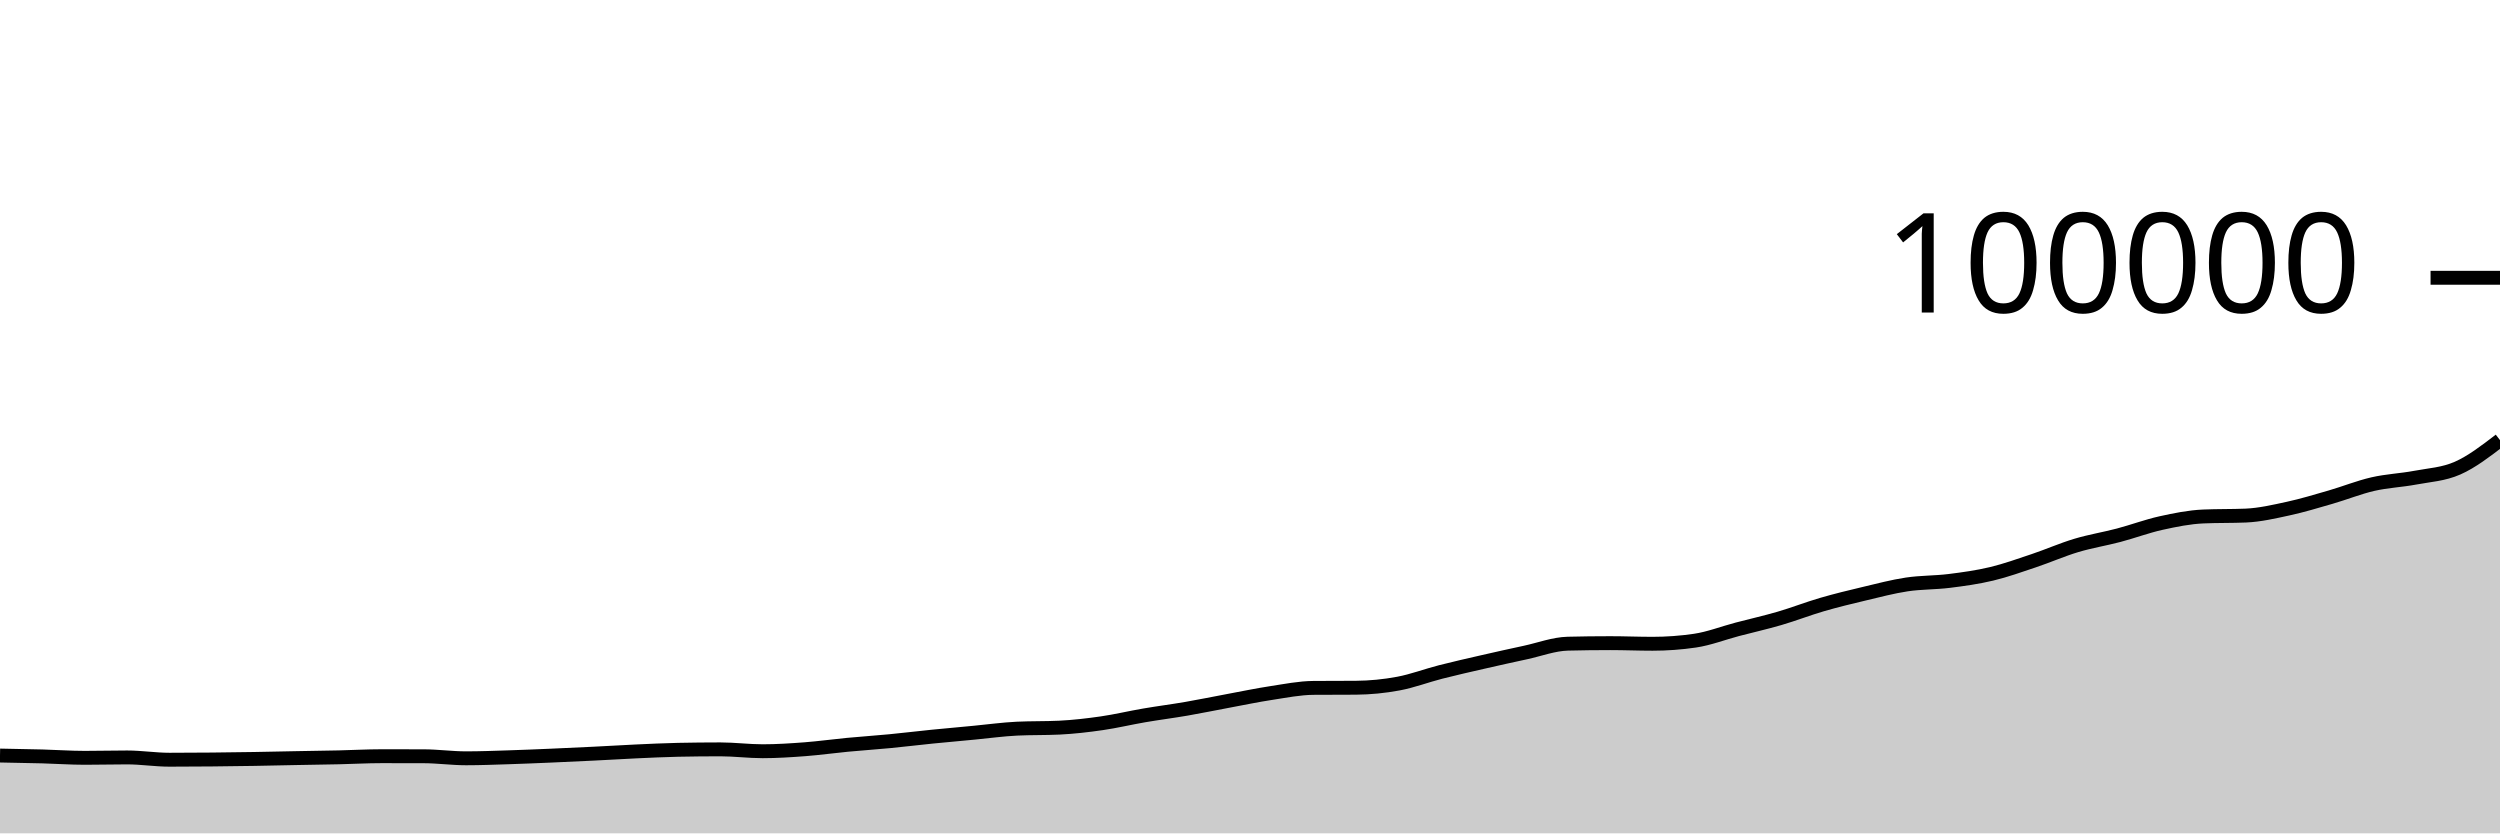
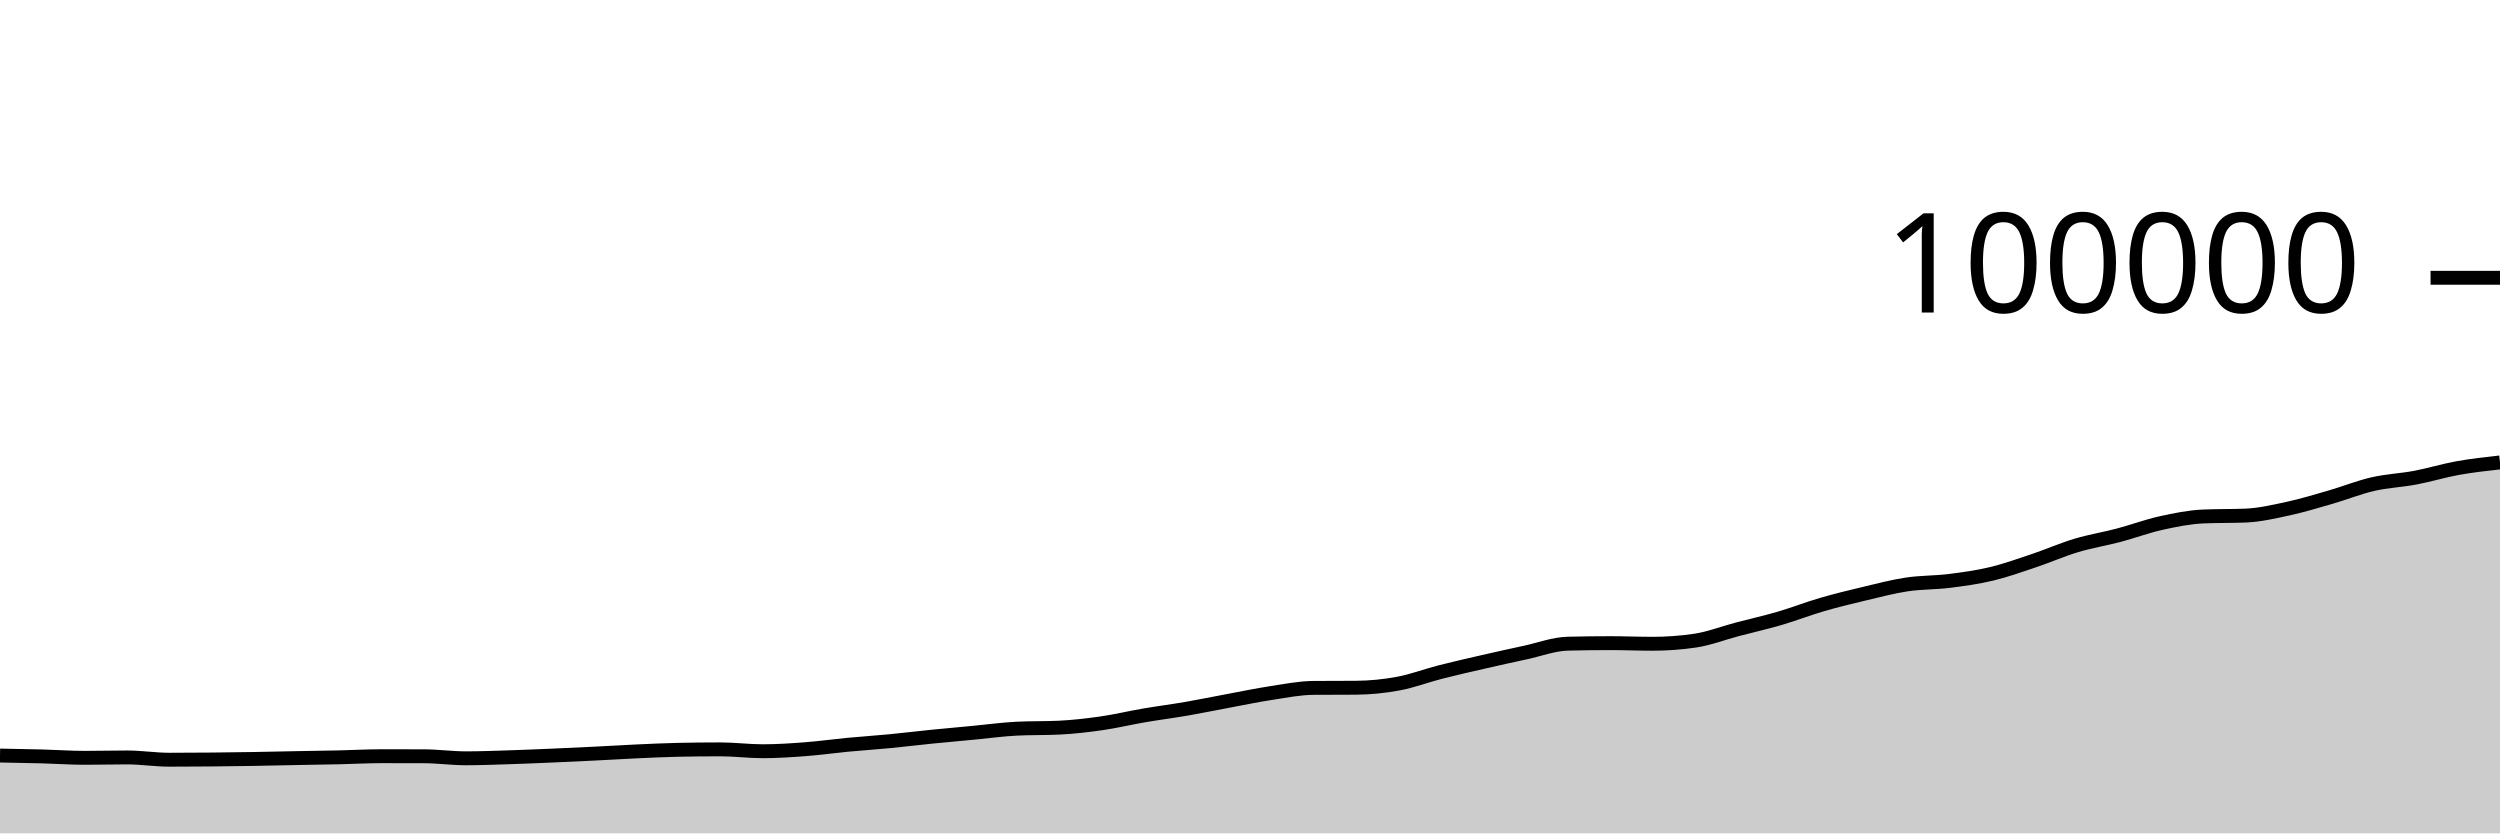
<svg xmlns="http://www.w3.org/2000/svg" viewBox="0 0 180 60">
  <g transform="translate(0,20)">
-     <path class="area" fill="rgba(0, 0, 0, 0.2)" d="M0,34.399C1.017,34.417,2.034,34.434,3.051,34.462C4.068,34.489,5.085,34.563,6.102,34.563C7.119,34.563,8.136,34.535,9.153,34.535C10.169,34.535,11.186,34.7,12.203,34.7C13.22,34.7,14.237,34.694,15.254,34.684C16.271,34.675,17.288,34.661,18.305,34.644C19.322,34.627,20.339,34.602,21.356,34.583C22.373,34.564,23.39,34.551,24.407,34.528C25.424,34.506,26.441,34.447,27.458,34.447C28.475,34.447,29.492,34.449,30.508,34.451C31.525,34.454,32.542,34.598,33.559,34.598C34.576,34.598,35.593,34.557,36.61,34.525C37.627,34.493,38.644,34.449,39.661,34.406C40.678,34.363,41.695,34.315,42.712,34.265C43.729,34.215,44.746,34.151,45.763,34.104C46.78,34.058,47.797,34.007,48.814,33.986C49.831,33.965,50.847,33.954,51.864,33.954C52.881,33.954,53.898,34.089,54.915,34.089C55.932,34.089,56.949,34.021,57.966,33.944C58.983,33.866,60,33.722,61.017,33.626C62.034,33.529,63.051,33.463,64.068,33.365C65.085,33.267,66.102,33.141,67.119,33.039C68.136,32.936,69.153,32.847,70.169,32.751C71.186,32.655,72.203,32.512,73.22,32.463C74.237,32.414,75.254,32.439,76.271,32.39C77.288,32.341,78.305,32.223,79.322,32.076C80.339,31.93,81.356,31.684,82.373,31.51C83.39,31.335,84.407,31.207,85.424,31.031C86.441,30.855,87.458,30.644,88.475,30.455C89.492,30.266,90.508,30.053,91.525,29.898C92.542,29.744,93.559,29.535,94.576,29.528C95.593,29.521,96.61,29.524,97.627,29.517C98.644,29.509,99.661,29.41,100.678,29.22C101.695,29.031,102.712,28.641,103.729,28.381C104.746,28.121,105.763,27.892,106.78,27.659C107.797,27.425,108.814,27.2,109.831,26.981C110.847,26.762,111.864,26.371,112.881,26.345C113.898,26.32,114.915,26.307,115.932,26.307C116.949,26.307,117.966,26.351,118.983,26.351C120,26.351,121.017,26.277,122.034,26.128C123.051,25.979,124.068,25.58,125.085,25.312C126.102,25.044,127.119,24.818,128.136,24.52C129.153,24.223,130.169,23.824,131.186,23.528C132.203,23.232,133.22,22.986,134.237,22.745C135.254,22.504,136.271,22.233,137.288,22.08C138.305,21.927,139.322,21.955,140.339,21.828C141.356,21.701,142.373,21.561,143.39,21.318C144.407,21.075,145.424,20.709,146.441,20.368C147.458,20.027,148.475,19.577,149.492,19.272C150.508,18.967,151.525,18.807,152.542,18.538C153.559,18.269,154.576,17.887,155.593,17.661C156.61,17.436,157.627,17.229,158.644,17.186C159.661,17.142,160.678,17.164,161.695,17.121C162.712,17.078,163.729,16.84,164.746,16.62C165.763,16.399,166.78,16.09,167.797,15.796C168.814,15.502,169.831,15.09,170.847,14.856C171.864,14.622,172.881,14.585,173.898,14.393C174.915,14.201,175.932,14.153,176.949,13.703C177.966,13.253,178.983,12.472,180,11.691L180,40C178.983,40,177.966,40,176.949,40C175.932,40,174.915,40,173.898,40C172.881,40,171.864,40,170.847,40C169.831,40,168.814,40,167.797,40C166.78,40,165.763,40,164.746,40C163.729,40,162.712,40,161.695,40C160.678,40,159.661,40,158.644,40C157.627,40,156.61,40,155.593,40C154.576,40,153.559,40,152.542,40C151.525,40,150.508,40,149.492,40C148.475,40,147.458,40,146.441,40C145.424,40,144.407,40,143.39,40C142.373,40,141.356,40,140.339,40C139.322,40,138.305,40,137.288,40C136.271,40,135.254,40,134.237,40C133.22,40,132.203,40,131.186,40C130.169,40,129.153,40,128.136,40C127.119,40,126.102,40,125.085,40C124.068,40,123.051,40,122.034,40C121.017,40,120,40,118.983,40C117.966,40,116.949,40,115.932,40C114.915,40,113.898,40,112.881,40C111.864,40,110.847,40,109.831,40C108.814,40,107.797,40,106.78,40C105.763,40,104.746,40,103.729,40C102.712,40,101.695,40,100.678,40C99.661,40,98.644,40,97.627,40C96.61,40,95.593,40,94.576,40C93.559,40,92.542,40,91.525,40C90.508,40,89.492,40,88.475,40C87.458,40,86.441,40,85.424,40C84.407,40,83.39,40,82.373,40C81.356,40,80.339,40,79.322,40C78.305,40,77.288,40,76.271,40C75.254,40,74.237,40,73.22,40C72.203,40,71.186,40,70.169,40C69.153,40,68.136,40,67.119,40C66.102,40,65.085,40,64.068,40C63.051,40,62.034,40,61.017,40C60,40,58.983,40,57.966,40C56.949,40,55.932,40,54.915,40C53.898,40,52.881,40,51.864,40C50.847,40,49.831,40,48.814,40C47.797,40,46.78,40,45.763,40C44.746,40,43.729,40,42.712,40C41.695,40,40.678,40,39.661,40C38.644,40,37.627,40,36.61,40C35.593,40,34.576,40,33.559,40C32.542,40,31.525,40,30.508,40C29.492,40,28.475,40,27.458,40C26.441,40,25.424,40,24.407,40C23.39,40,22.373,40,21.356,40C20.339,40,19.322,40,18.305,40C17.288,40,16.271,40,15.254,40C14.237,40,13.22,40,12.203,40C11.186,40,10.169,40,9.153,40C8.136,40,7.119,40,6.102,40C5.085,40,4.068,40,3.051,40C2.034,40,1.017,40,0,40Z" />
-     <path class="line" stroke="black" fill="none" d="M0,34.399C1.017,34.417,2.034,34.434,3.051,34.462C4.068,34.489,5.085,34.563,6.102,34.563C7.119,34.563,8.136,34.535,9.153,34.535C10.169,34.535,11.186,34.7,12.203,34.7C13.22,34.7,14.237,34.694,15.254,34.684C16.271,34.675,17.288,34.661,18.305,34.644C19.322,34.627,20.339,34.602,21.356,34.583C22.373,34.564,23.39,34.551,24.407,34.528C25.424,34.506,26.441,34.447,27.458,34.447C28.475,34.447,29.492,34.449,30.508,34.451C31.525,34.454,32.542,34.598,33.559,34.598C34.576,34.598,35.593,34.557,36.61,34.525C37.627,34.493,38.644,34.449,39.661,34.406C40.678,34.363,41.695,34.315,42.712,34.265C43.729,34.215,44.746,34.151,45.763,34.104C46.78,34.058,47.797,34.007,48.814,33.986C49.831,33.965,50.847,33.954,51.864,33.954C52.881,33.954,53.898,34.089,54.915,34.089C55.932,34.089,56.949,34.021,57.966,33.944C58.983,33.866,60,33.722,61.017,33.626C62.034,33.529,63.051,33.463,64.068,33.365C65.085,33.267,66.102,33.141,67.119,33.039C68.136,32.936,69.153,32.847,70.169,32.751C71.186,32.655,72.203,32.512,73.22,32.463C74.237,32.414,75.254,32.439,76.271,32.39C77.288,32.341,78.305,32.223,79.322,32.076C80.339,31.93,81.356,31.684,82.373,31.51C83.39,31.335,84.407,31.207,85.424,31.031C86.441,30.855,87.458,30.644,88.475,30.455C89.492,30.266,90.508,30.053,91.525,29.898C92.542,29.744,93.559,29.535,94.576,29.528C95.593,29.521,96.61,29.524,97.627,29.517C98.644,29.509,99.661,29.41,100.678,29.22C101.695,29.031,102.712,28.641,103.729,28.381C104.746,28.121,105.763,27.892,106.78,27.659C107.797,27.425,108.814,27.2,109.831,26.981C110.847,26.762,111.864,26.371,112.881,26.345C113.898,26.32,114.915,26.307,115.932,26.307C116.949,26.307,117.966,26.351,118.983,26.351C120,26.351,121.017,26.277,122.034,26.128C123.051,25.979,124.068,25.58,125.085,25.312C126.102,25.044,127.119,24.818,128.136,24.52C129.153,24.223,130.169,23.824,131.186,23.528C132.203,23.232,133.22,22.986,134.237,22.745C135.254,22.504,136.271,22.233,137.288,22.08C138.305,21.927,139.322,21.955,140.339,21.828C141.356,21.701,142.373,21.561,143.39,21.318C144.407,21.075,145.424,20.709,146.441,20.368C147.458,20.027,148.475,19.577,149.492,19.272C150.508,18.967,151.525,18.807,152.542,18.538C153.559,18.269,154.576,17.887,155.593,17.661C156.61,17.436,157.627,17.229,158.644,17.186C159.661,17.142,160.678,17.164,161.695,17.121C162.712,17.078,163.729,16.84,164.746,16.62C165.763,16.399,166.78,16.09,167.797,15.796C168.814,15.502,169.831,15.09,170.847,14.856C171.864,14.622,172.881,14.585,173.898,14.393C174.915,14.201,175.932,14.153,176.949,13.703C177.966,13.253,178.983,12.472,180,11.691" />
+     <path class="area" fill="rgba(0, 0, 0, 0.2)" d="M0,34.399C1.017,34.417,2.034,34.434,3.051,34.462C4.068,34.489,5.085,34.563,6.102,34.563C7.119,34.563,8.136,34.535,9.153,34.535C10.169,34.535,11.186,34.7,12.203,34.7C13.22,34.7,14.237,34.694,15.254,34.684C16.271,34.675,17.288,34.661,18.305,34.644C19.322,34.627,20.339,34.602,21.356,34.583C22.373,34.564,23.39,34.551,24.407,34.528C25.424,34.506,26.441,34.447,27.458,34.447C28.475,34.447,29.492,34.449,30.508,34.451C31.525,34.454,32.542,34.598,33.559,34.598C34.576,34.598,35.593,34.557,36.61,34.525C37.627,34.493,38.644,34.449,39.661,34.406C40.678,34.363,41.695,34.315,42.712,34.265C43.729,34.215,44.746,34.151,45.763,34.104C46.78,34.058,47.797,34.007,48.814,33.986C49.831,33.965,50.847,33.954,51.864,33.954C52.881,33.954,53.898,34.089,54.915,34.089C55.932,34.089,56.949,34.021,57.966,33.944C58.983,33.866,60,33.722,61.017,33.626C62.034,33.529,63.051,33.463,64.068,33.365C65.085,33.267,66.102,33.141,67.119,33.039C68.136,32.936,69.153,32.847,70.169,32.751C71.186,32.655,72.203,32.512,73.22,32.463C74.237,32.414,75.254,32.439,76.271,32.39C77.288,32.341,78.305,32.223,79.322,32.076C80.339,31.93,81.356,31.684,82.373,31.51C83.39,31.335,84.407,31.207,85.424,31.031C86.441,30.855,87.458,30.644,88.475,30.455C89.492,30.266,90.508,30.053,91.525,29.898C92.542,29.744,93.559,29.535,94.576,29.528C95.593,29.521,96.61,29.524,97.627,29.517C98.644,29.509,99.661,29.41,100.678,29.22C101.695,29.031,102.712,28.641,103.729,28.381C104.746,28.121,105.763,27.892,106.78,27.659C107.797,27.425,108.814,27.2,109.831,26.981C110.847,26.762,111.864,26.371,112.881,26.345C113.898,26.32,114.915,26.307,115.932,26.307C116.949,26.307,117.966,26.351,118.983,26.351C120,26.351,121.017,26.277,122.034,26.128C123.051,25.979,124.068,25.58,125.085,25.312C126.102,25.044,127.119,24.818,128.136,24.52C129.153,24.223,130.169,23.824,131.186,23.528C132.203,23.232,133.22,22.986,134.237,22.745C135.254,22.504,136.271,22.233,137.288,22.08C138.305,21.927,139.322,21.955,140.339,21.828C141.356,21.701,142.373,21.561,143.39,21.318C144.407,21.075,145.424,20.709,146.441,20.368C147.458,20.027,148.475,19.577,149.492,19.272C150.508,18.967,151.525,18.807,152.542,18.538C153.559,18.269,154.576,17.887,155.593,17.661C156.61,17.436,157.627,17.229,158.644,17.186C159.661,17.142,160.678,17.164,161.695,17.121C162.712,17.078,163.729,16.84,164.746,16.62C165.763,16.399,166.78,16.09,167.797,15.796C168.814,15.502,169.831,15.09,170.847,14.856C171.864,14.622,172.881,14.585,173.898,14.393C174.915,14.201,175.932,13.886,176.949,13.703C177.966,13.52,178.983,13.407,180,13.294L180,40C178.983,40,177.966,40,176.949,40C175.932,40,174.915,40,173.898,40C172.881,40,171.864,40,170.847,40C169.831,40,168.814,40,167.797,40C166.78,40,165.763,40,164.746,40C163.729,40,162.712,40,161.695,40C160.678,40,159.661,40,158.644,40C157.627,40,156.61,40,155.593,40C154.576,40,153.559,40,152.542,40C151.525,40,150.508,40,149.492,40C148.475,40,147.458,40,146.441,40C145.424,40,144.407,40,143.39,40C142.373,40,141.356,40,140.339,40C139.322,40,138.305,40,137.288,40C136.271,40,135.254,40,134.237,40C133.22,40,132.203,40,131.186,40C130.169,40,129.153,40,128.136,40C127.119,40,126.102,40,125.085,40C124.068,40,123.051,40,122.034,40C121.017,40,120,40,118.983,40C117.966,40,116.949,40,115.932,40C114.915,40,113.898,40,112.881,40C111.864,40,110.847,40,109.831,40C108.814,40,107.797,40,106.78,40C105.763,40,104.746,40,103.729,40C102.712,40,101.695,40,100.678,40C99.661,40,98.644,40,97.627,40C96.61,40,95.593,40,94.576,40C93.559,40,92.542,40,91.525,40C90.508,40,89.492,40,88.475,40C87.458,40,86.441,40,85.424,40C84.407,40,83.39,40,82.373,40C81.356,40,80.339,40,79.322,40C78.305,40,77.288,40,76.271,40C75.254,40,74.237,40,73.22,40C72.203,40,71.186,40,70.169,40C69.153,40,68.136,40,67.119,40C66.102,40,65.085,40,64.068,40C63.051,40,62.034,40,61.017,40C60,40,58.983,40,57.966,40C56.949,40,55.932,40,54.915,40C53.898,40,52.881,40,51.864,40C50.847,40,49.831,40,48.814,40C47.797,40,46.78,40,45.763,40C44.746,40,43.729,40,42.712,40C41.695,40,40.678,40,39.661,40C38.644,40,37.627,40,36.61,40C35.593,40,34.576,40,33.559,40C32.542,40,31.525,40,30.508,40C29.492,40,28.475,40,27.458,40C26.441,40,25.424,40,24.407,40C23.39,40,22.373,40,21.356,40C20.339,40,19.322,40,18.305,40C17.288,40,16.271,40,15.254,40C14.237,40,13.22,40,12.203,40C11.186,40,10.169,40,9.153,40C8.136,40,7.119,40,6.102,40C5.085,40,4.068,40,3.051,40C2.034,40,1.017,40,0,40Z" />
+     <path class="line" stroke="black" fill="none" d="M0,34.399C1.017,34.417,2.034,34.434,3.051,34.462C4.068,34.489,5.085,34.563,6.102,34.563C7.119,34.563,8.136,34.535,9.153,34.535C10.169,34.535,11.186,34.7,12.203,34.7C13.22,34.7,14.237,34.694,15.254,34.684C16.271,34.675,17.288,34.661,18.305,34.644C19.322,34.627,20.339,34.602,21.356,34.583C22.373,34.564,23.39,34.551,24.407,34.528C25.424,34.506,26.441,34.447,27.458,34.447C28.475,34.447,29.492,34.449,30.508,34.451C31.525,34.454,32.542,34.598,33.559,34.598C34.576,34.598,35.593,34.557,36.61,34.525C37.627,34.493,38.644,34.449,39.661,34.406C40.678,34.363,41.695,34.315,42.712,34.265C43.729,34.215,44.746,34.151,45.763,34.104C46.78,34.058,47.797,34.007,48.814,33.986C49.831,33.965,50.847,33.954,51.864,33.954C52.881,33.954,53.898,34.089,54.915,34.089C55.932,34.089,56.949,34.021,57.966,33.944C58.983,33.866,60,33.722,61.017,33.626C62.034,33.529,63.051,33.463,64.068,33.365C65.085,33.267,66.102,33.141,67.119,33.039C68.136,32.936,69.153,32.847,70.169,32.751C71.186,32.655,72.203,32.512,73.22,32.463C74.237,32.414,75.254,32.439,76.271,32.39C77.288,32.341,78.305,32.223,79.322,32.076C80.339,31.93,81.356,31.684,82.373,31.51C83.39,31.335,84.407,31.207,85.424,31.031C86.441,30.855,87.458,30.644,88.475,30.455C89.492,30.266,90.508,30.053,91.525,29.898C92.542,29.744,93.559,29.535,94.576,29.528C95.593,29.521,96.61,29.524,97.627,29.517C98.644,29.509,99.661,29.41,100.678,29.22C101.695,29.031,102.712,28.641,103.729,28.381C104.746,28.121,105.763,27.892,106.78,27.659C107.797,27.425,108.814,27.2,109.831,26.981C110.847,26.762,111.864,26.371,112.881,26.345C113.898,26.32,114.915,26.307,115.932,26.307C116.949,26.307,117.966,26.351,118.983,26.351C120,26.351,121.017,26.277,122.034,26.128C123.051,25.979,124.068,25.58,125.085,25.312C126.102,25.044,127.119,24.818,128.136,24.52C129.153,24.223,130.169,23.824,131.186,23.528C132.203,23.232,133.22,22.986,134.237,22.745C135.254,22.504,136.271,22.233,137.288,22.08C138.305,21.927,139.322,21.955,140.339,21.828C141.356,21.701,142.373,21.561,143.39,21.318C144.407,21.075,145.424,20.709,146.441,20.368C147.458,20.027,148.475,19.577,149.492,19.272C150.508,18.967,151.525,18.807,152.542,18.538C153.559,18.269,154.576,17.887,155.593,17.661C156.61,17.436,157.627,17.229,158.644,17.186C159.661,17.142,160.678,17.164,161.695,17.121C162.712,17.078,163.729,16.84,164.746,16.62C165.763,16.399,166.78,16.09,167.797,15.796C168.814,15.502,169.831,15.09,170.847,14.856C171.864,14.622,172.881,14.585,173.898,14.393C174.915,14.201,175.932,13.886,176.949,13.703C177.966,13.52,178.983,13.407,180,13.294" />
    <path class="axis-ceiling" stroke-width="1" stroke="black" fill="none" d="M175,0L180,0" />
    <text class="axis-ceiling-label" font-family="sans-serif" text-anchor="end" font-size="10px" x="170" y="2.5">100000</text>
  </g>
</svg>
